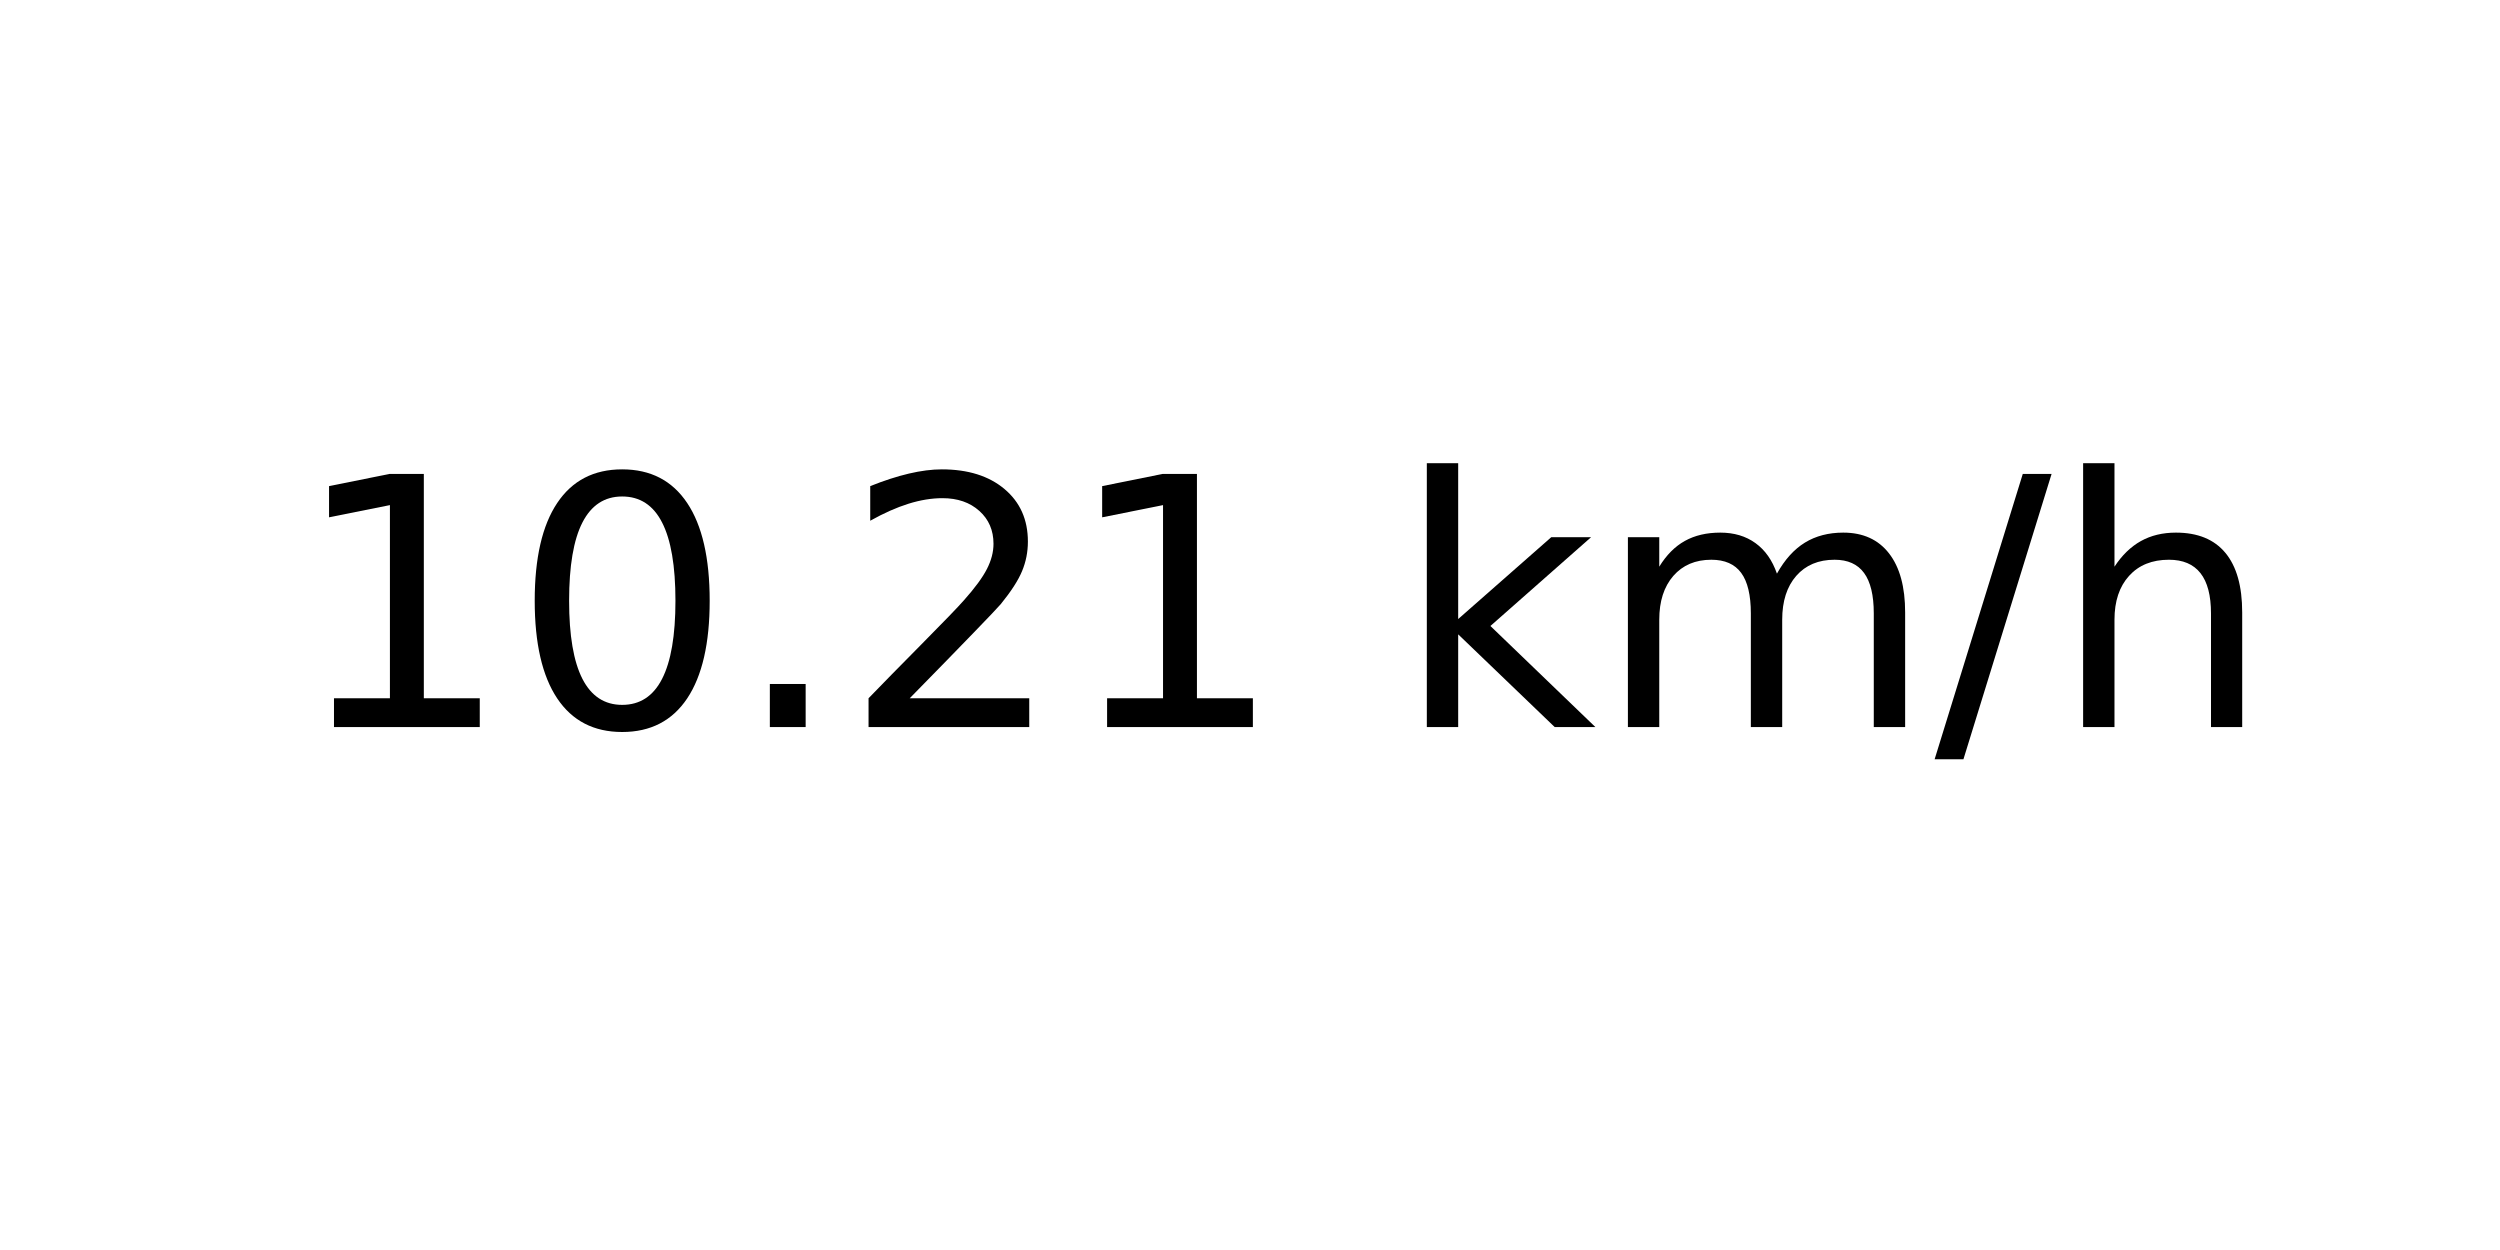
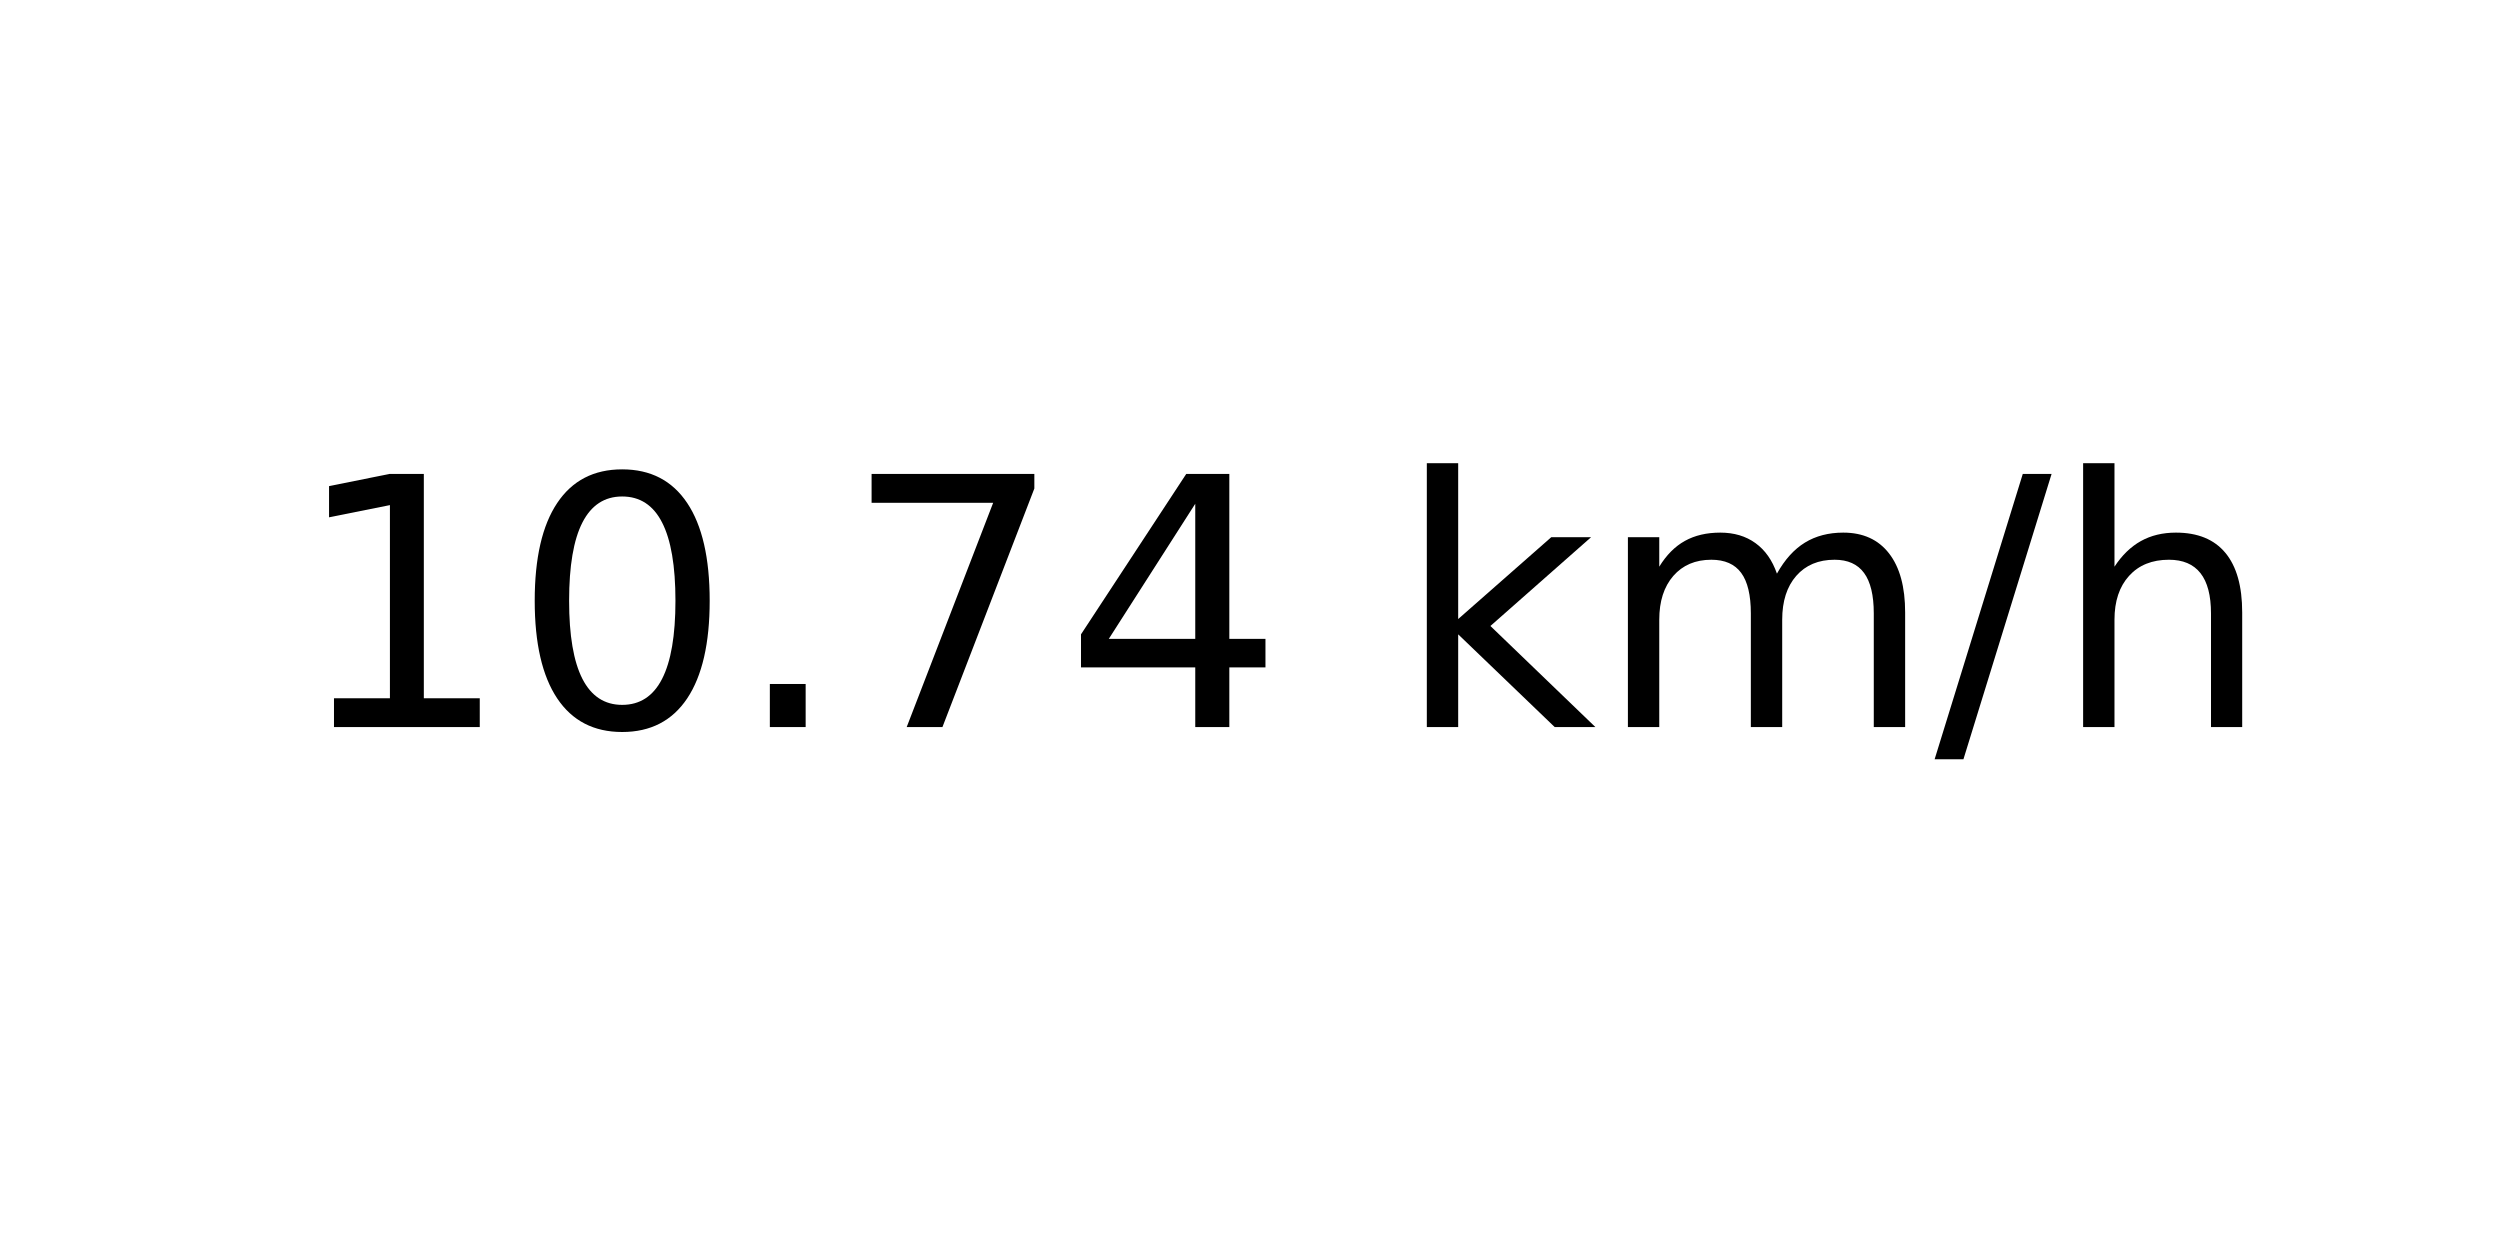
<svg xmlns="http://www.w3.org/2000/svg" xmlns:xlink="http://www.w3.org/1999/xlink" width="72pt" height="36pt" viewBox="0 0 72 36" version="1.1">
  <defs>
    <style type="text/css">*{stroke-linejoin: round; stroke-linecap: butt}</style>
  </defs>
  <g id="figure_1">
    <g id="axes_1">
      <g id="text_1">
        <g transform="translate(8.378125 20.93937) scale(0.1 -0.1)">
          <defs>
            <path id="DejaVuSans-31" d="M 794 531  L 1825 531  L 1825 4091  L 703 3866  L 703 4441  L 1819 4666  L 2450 4666  L 2450 531  L 3481 531  L 3481 0  L 794 0  L 794 531  z " transform="scale(0.015625)" />
            <path id="DejaVuSans-30" d="M 2034 4250  Q 1547 4250 1301 3770  Q 1056 3291 1056 2328  Q 1056 1369 1301 889  Q 1547 409 2034 409  Q 2525 409 2770 889  Q 3016 1369 3016 2328  Q 3016 3291 2770 3770  Q 2525 4250 2034 4250  z M 2034 4750  Q 2819 4750 3233 4129  Q 3647 3509 3647 2328  Q 3647 1150 3233 529  Q 2819 -91 2034 -91  Q 1250 -91 836 529  Q 422 1150 422 2328  Q 422 3509 836 4129  Q 1250 4750 2034 4750  z " transform="scale(0.015625)" />
            <path id="DejaVuSans-2e" d="M 684 794  L 1344 794  L 1344 0  L 684 0  L 684 794  z " transform="scale(0.015625)" />
-             <path id="DejaVuSans-32" d="M 1228 531  L 3431 531  L 3431 0  L 469 0  L 469 531  Q 828 903 1448 1529  Q 2069 2156 2228 2338  Q 2531 2678 2651 2914  Q 2772 3150 2772 3378  Q 2772 3750 2511 3984  Q 2250 4219 1831 4219  Q 1534 4219 1204 4116  Q 875 4013 500 3803  L 500 4441  Q 881 4594 1212 4672  Q 1544 4750 1819 4750  Q 2544 4750 2975 4387  Q 3406 4025 3406 3419  Q 3406 3131 3298 2873  Q 3191 2616 2906 2266  Q 2828 2175 2409 1742  Q 1991 1309 1228 531  z " transform="scale(0.015625)" />
+             <path id="DejaVuSans-37" d="M 525 4666  L 3525 4666  L 3525 4397  L 1831 0  L 1172 0  L 2766 4134  L 525 4134  L 525 4666  z " transform="scale(0.015625)" />
+             <path id="DejaVuSans-34" d="M 2419 4116  L 825 1625  L 2419 1625  L 2419 4116  z M 2253 4666  L 3047 4666  L 3047 1625  L 3713 1625  L 3713 1100  L 3047 1100  L 3047 0  L 2419 0  L 2419 1100  L 313 1100  L 313 1709  L 2253 4666  z " transform="scale(0.015625)" />
            <path id="DejaVuSans-20" transform="scale(0.015625)" />
            <path id="DejaVuSans-6b" d="M 581 4863  L 1159 4863  L 1159 1991  L 2875 3500  L 3609 3500  L 1753 1863  L 3688 0  L 2938 0  L 1159 1709  L 1159 0  L 581 0  L 581 4863  z " transform="scale(0.015625)" />
            <path id="DejaVuSans-6d" d="M 3328 2828  Q 3544 3216 3844 3400  Q 4144 3584 4550 3584  Q 5097 3584 5394 3201  Q 5691 2819 5691 2113  L 5691 0  L 5113 0  L 5113 2094  Q 5113 2597 4934 2840  Q 4756 3084 4391 3084  Q 3944 3084 3684 2787  Q 3425 2491 3425 1978  L 3425 0  L 2847 0  L 2847 2094  Q 2847 2600 2669 2842  Q 2491 3084 2119 3084  Q 1678 3084 1418 2786  Q 1159 2488 1159 1978  L 1159 0  L 581 0  L 581 3500  L 1159 3500  L 1159 2956  Q 1356 3278 1631 3431  Q 1906 3584 2284 3584  Q 2666 3584 2933 3390  Q 3200 3197 3328 2828  z " transform="scale(0.015625)" />
            <path id="DejaVuSans-2f" d="M 1625 4666  L 2156 4666  L 531 -594  L 0 -594  L 1625 4666  z " transform="scale(0.015625)" />
            <path id="DejaVuSans-68" d="M 3513 2113  L 3513 0  L 2938 0  L 2938 2094  Q 2938 2591 2744 2837  Q 2550 3084 2163 3084  Q 1697 3084 1428 2787  Q 1159 2491 1159 1978  L 1159 0  L 581 0  L 581 4863  L 1159 4863  L 1159 2956  Q 1366 3272 1645 3428  Q 1925 3584 2291 3584  Q 2894 3584 3203 3211  Q 3513 2838 3513 2113  z " transform="scale(0.015625)" />
          </defs>
          <use xlink:href="#DejaVuSans-31" />
          <use xlink:href="#DejaVuSans-30" x="63.623" />
          <use xlink:href="#DejaVuSans-2e" x="127.246" />
-           <use xlink:href="#DejaVuSans-32" x="159.033" />
-           <use xlink:href="#DejaVuSans-31" x="222.656" />
+           <use xlink:href="#DejaVuSans-37" x="159.033" />
+           <use xlink:href="#DejaVuSans-34" x="222.656" />
          <use xlink:href="#DejaVuSans-20" x="286.279" />
          <use xlink:href="#DejaVuSans-6b" x="318.066" />
          <use xlink:href="#DejaVuSans-6d" x="375.977" />
          <use xlink:href="#DejaVuSans-2f" x="473.389" />
          <use xlink:href="#DejaVuSans-68" x="507.08" />
        </g>
      </g>
    </g>
  </g>
</svg>
